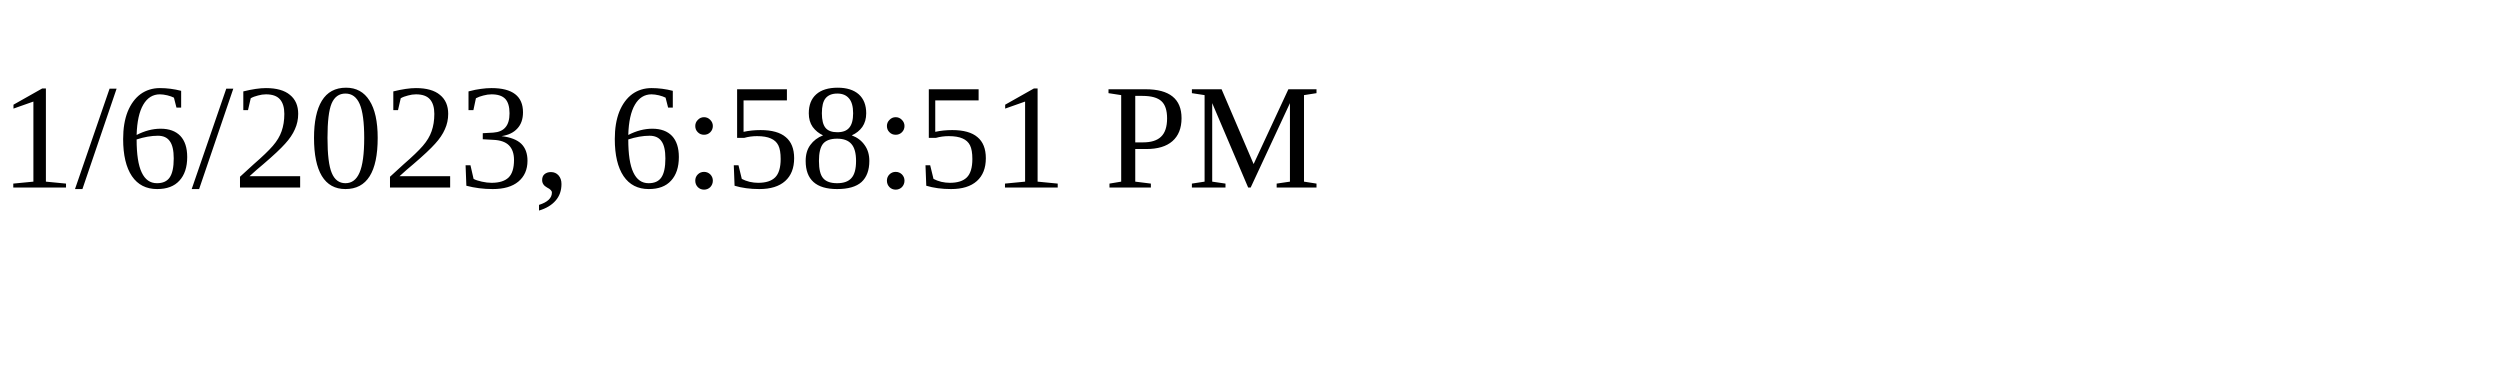
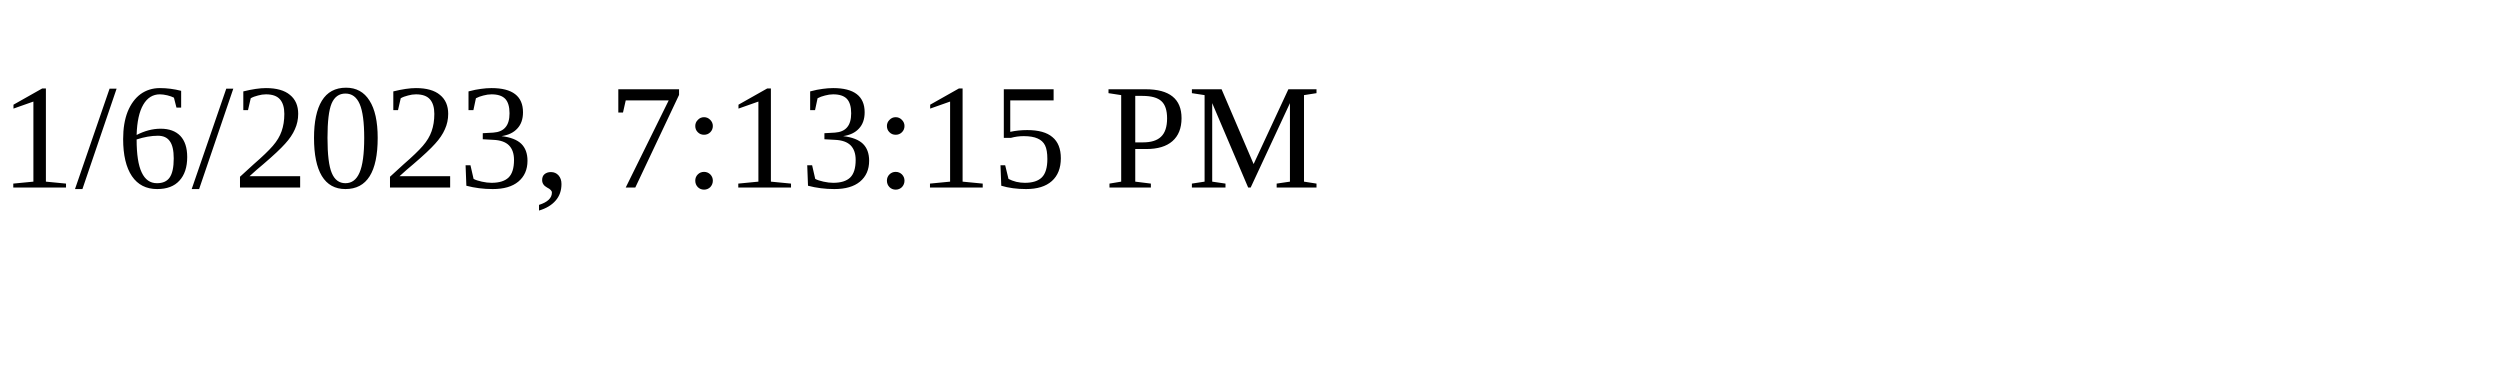
<svg xmlns="http://www.w3.org/2000/svg" height="30" width="200">
-   <text x="0" y="15">1/6/2023, 6:58:51 PM</text>
+   <text x="0" y="15">1/6/2023, 7:13:15 PM</text>
</svg>
